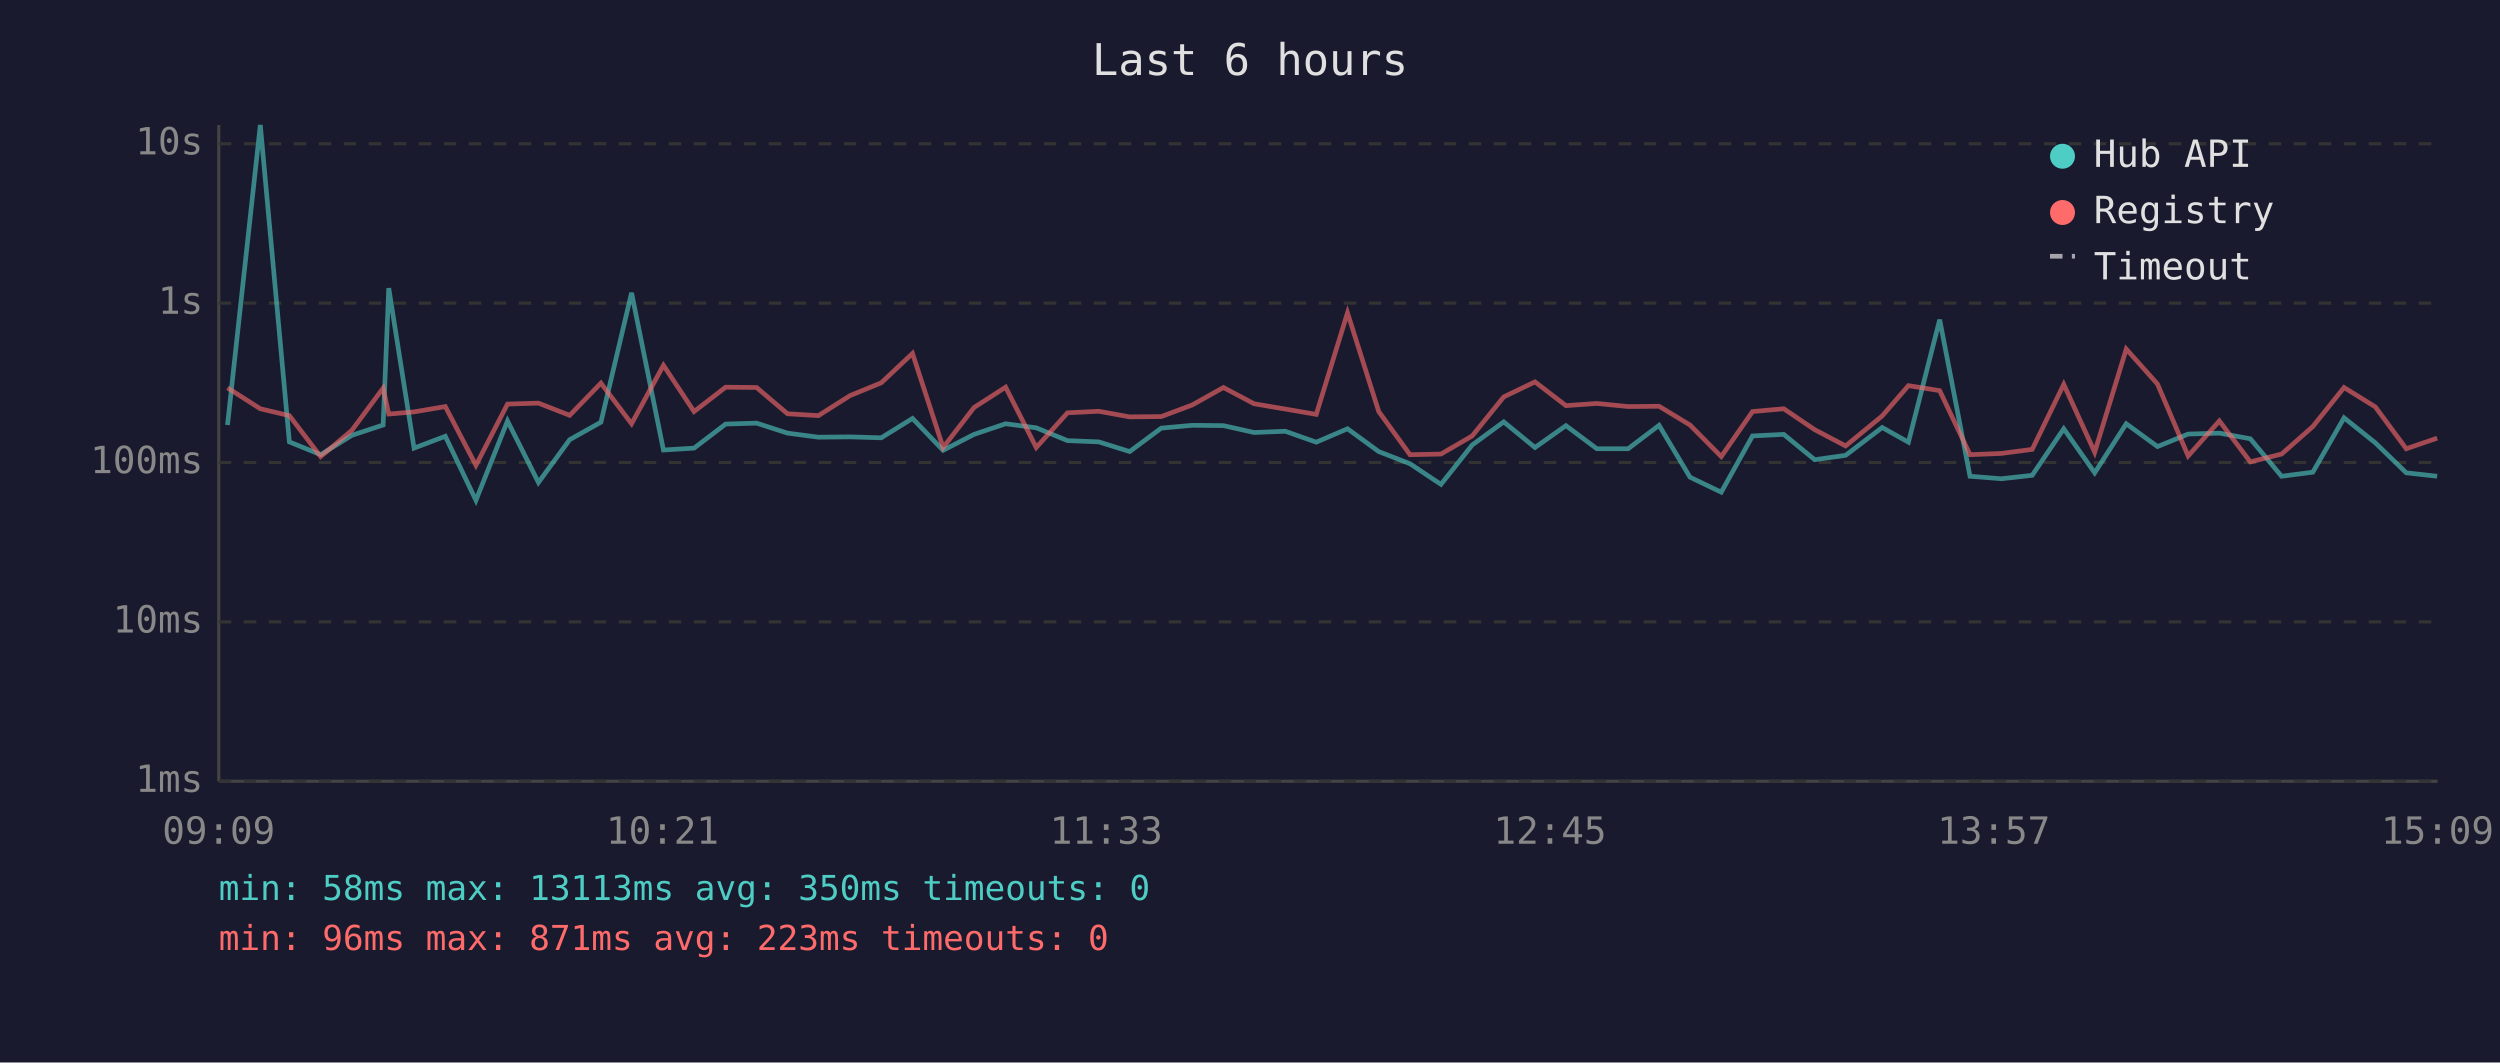
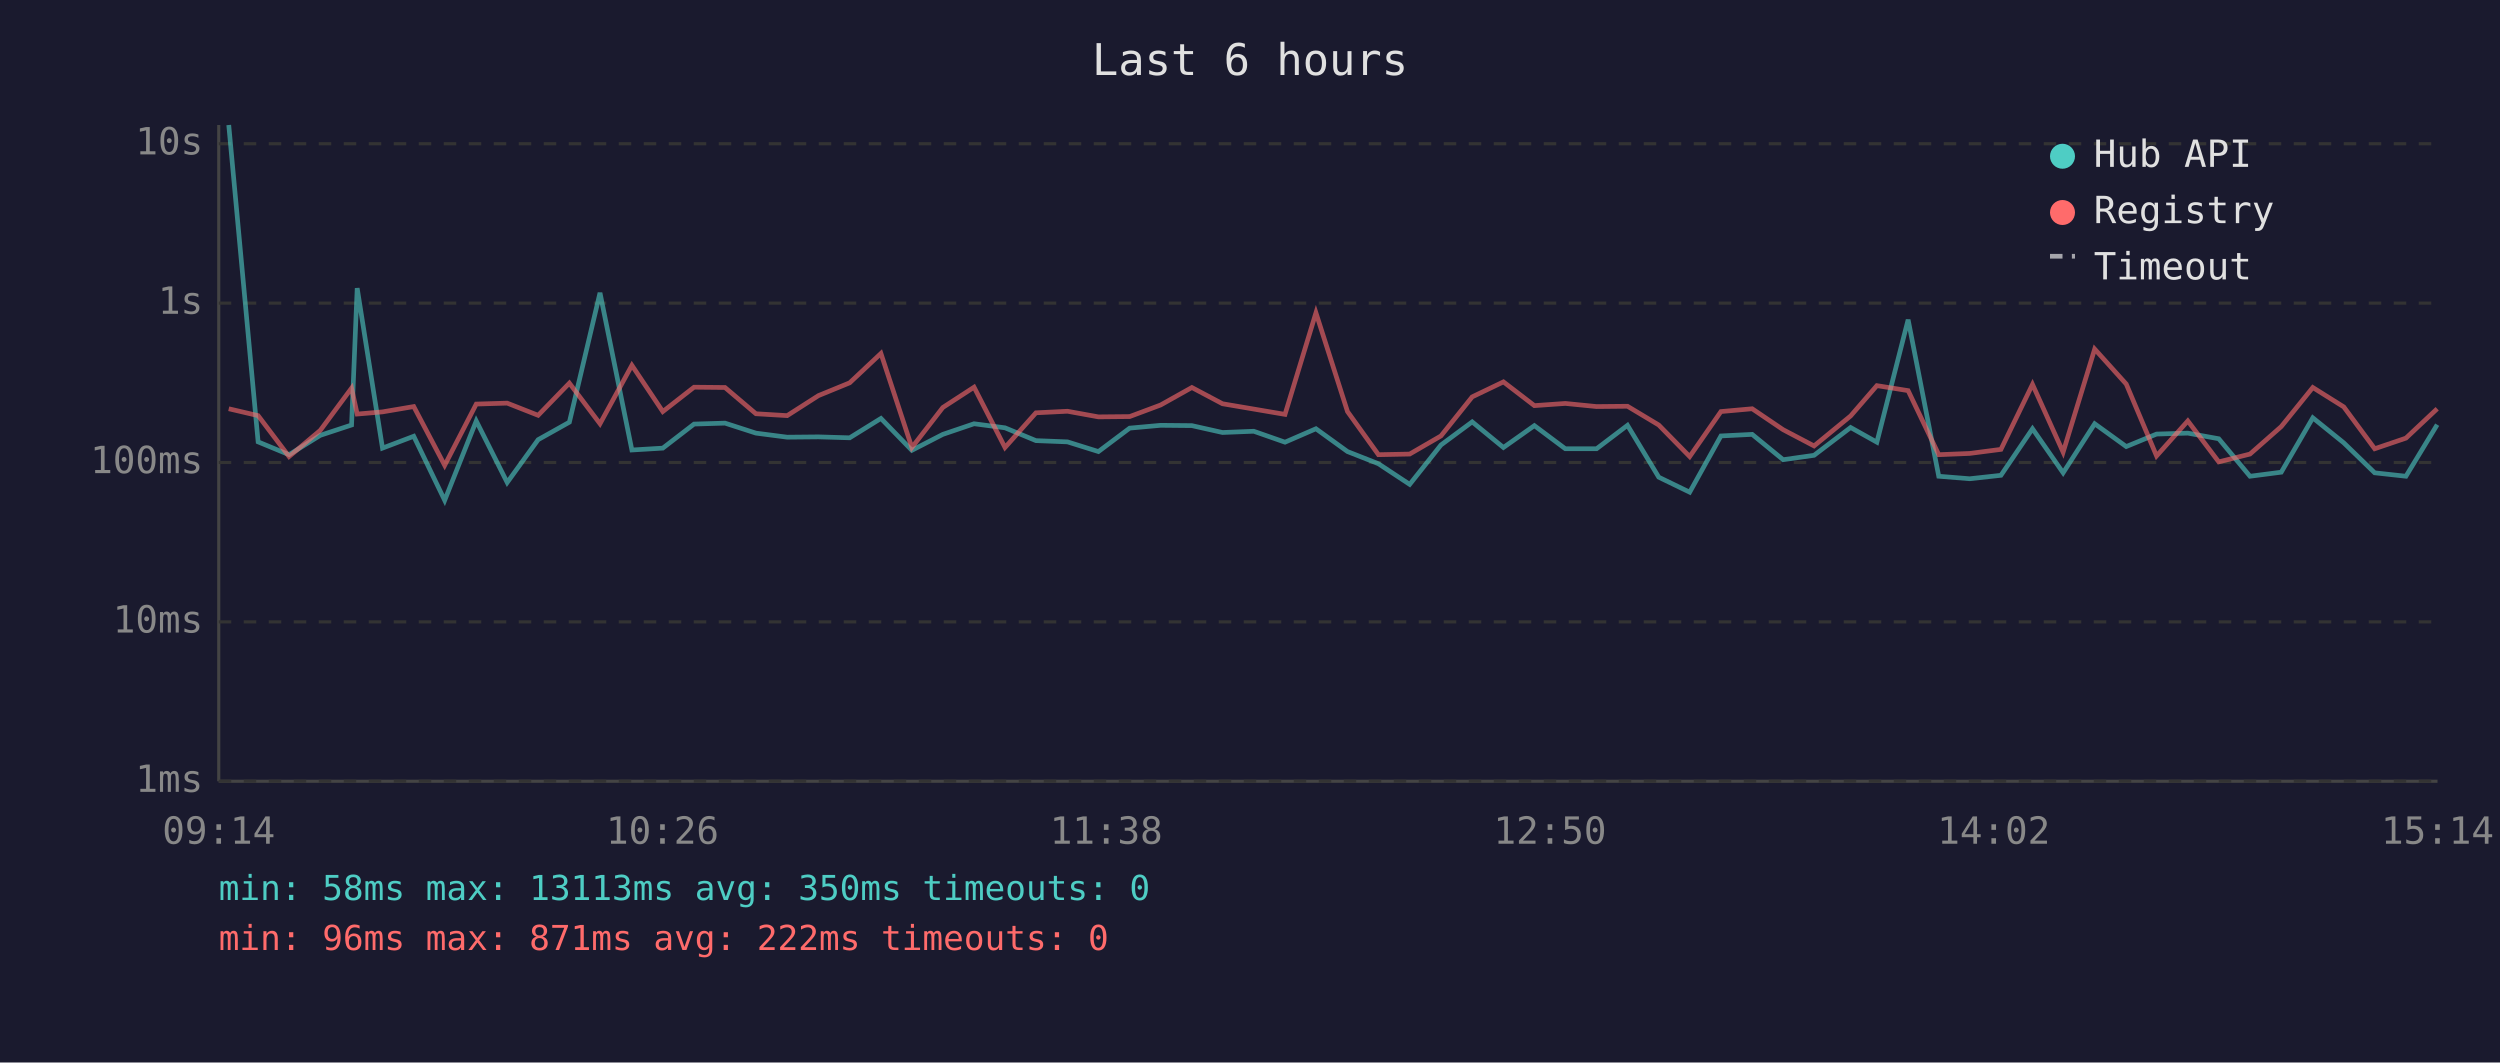
<svg xmlns="http://www.w3.org/2000/svg" viewBox="0 0 800 340" font-family="monospace" font-size="12">
  <rect width="800" height="340" fill="#1a1a2e" />
  <text x="400" y="24" fill="#e0e0e0" font-size="14" text-anchor="middle">Last 6 hours</text>
  <line x1="70" y1="40" x2="70" y2="250" stroke="#444" stroke-width="1" />
  <line x1="70" y1="250" x2="780" y2="250" stroke="#444" stroke-width="1" />
  <line x1="70" y1="250" x2="780" y2="250" stroke="#333" stroke-width="1" stroke-dasharray="4" />
  <text x="65" y="250" fill="#888" text-anchor="end" dominant-baseline="middle">1ms</text>
  <line x1="70" y1="199" x2="780" y2="199" stroke="#333" stroke-width="1" stroke-dasharray="4" />
  <text x="65" y="199" fill="#888" text-anchor="end" dominant-baseline="middle">10ms</text>
  <line x1="70" y1="148" x2="780" y2="148" stroke="#333" stroke-width="1" stroke-dasharray="4" />
  <text x="65" y="148" fill="#888" text-anchor="end" dominant-baseline="middle">100ms</text>
  <line x1="70" y1="97" x2="780" y2="97" stroke="#333" stroke-width="1" stroke-dasharray="4" />
  <text x="65" y="97" fill="#888" text-anchor="end" dominant-baseline="middle">1s</text>
  <line x1="70" y1="46" x2="780" y2="46" stroke="#333" stroke-width="1" stroke-dasharray="4" />
  <text x="65" y="46" fill="#888" text-anchor="end" dominant-baseline="middle">10s</text>
-   <text x="70" y="270" fill="#888" text-anchor="middle">09:09</text>
-   <text x="212" y="270" fill="#888" text-anchor="middle">10:21</text>
-   <text x="354" y="270" fill="#888" text-anchor="middle">11:33</text>
-   <text x="496" y="270" fill="#888" text-anchor="middle">12:45</text>
-   <text x="638" y="270" fill="#888" text-anchor="middle">13:57</text>
-   <text x="780" y="270" fill="#888" text-anchor="middle">15:09</text>
-   <polyline points="72.8,136.0 83.3,40.0 92.6,141.4 102.6,145.5 112.6,139.3 122.6,136.0 124.4,92.2 132.5,143.4 142.5,139.6 152.3,160.1 162.4,134.7 172.3,154.4 182.3,140.7 192.3,135.1 202.1,93.7 212.3,144.0 222.1,143.4 232.2,135.7 242.1,135.4 252.0,138.6 261.9,139.9 272.0,139.8 282.0,140.1 292.0,133.9 301.8,144.1 311.7,139.0 321.8,135.6 331.6,136.9 341.6,141.0 351.6,141.4 361.5,144.5 371.6,137.0 381.5,136.1 391.5,136.2 401.3,138.4 411.3,138.0 421.2,141.5 431.2,137.2 441.2,144.5 451.2,148.4 461.1,155.0 471.1,142.4 481.2,135.0 491.2,143.2 501.1,136.2 511.0,143.6 521.0,143.6 530.9,136.1 540.8,152.7 550.8,157.5 560.8,139.5 570.8,139.0 580.7,147.1 590.6,145.7 602.3,136.8 610.7,141.5 620.7,102.3 630.4,152.4 640.4,153.2 650.3,152.1 660.4,137.2 670.3,151.3 680.4,135.6 690.4,142.9 700.2,138.9 710.2,138.6 720.1,140.4 730.1,152.4 740.1,151.1 750.1,133.7 760.1,141.7 770.0,151.3 779.9,152.4" fill="none" stroke="#4ecdc4" stroke-width="1.5" opacity="0.6" />
-   <polyline points="72.8,124.1 83.3,130.8 92.6,133.0 102.6,146.1 112.6,137.7 122.6,124.2 124.4,132.5 132.5,131.8 142.5,130.1 152.3,148.9 162.4,129.3 172.3,129.0 182.3,132.9 192.3,122.6 202.1,135.6 212.3,116.9 222.1,131.7 232.2,123.9 242.1,124.0 252.0,132.4 261.9,133.0 272.0,126.6 282.0,122.5 292.0,113.1 301.8,143.2 311.7,130.4 321.8,123.9 331.6,143.2 341.6,132.1 351.6,131.6 361.5,133.4 371.6,133.3 381.5,129.6 391.5,124.0 401.3,129.2 411.3,130.9 421.2,132.6 431.2,100.1 441.2,131.7 451.2,145.5 461.1,145.3 471.1,139.5 481.2,127.0 491.2,122.2 501.1,129.8 511.0,129.1 521.0,130.1 530.9,130.0 540.8,136.0 550.8,146.1 560.8,131.7 570.8,130.8 580.7,137.5 590.6,142.7 602.3,133.1 610.7,123.4 620.7,125.0 630.4,145.5 640.4,145.1 650.3,143.8 660.4,123.0 670.3,144.7 680.4,111.7 690.4,122.9 700.2,145.9 710.2,134.7 720.1,147.8 730.1,145.3 740.1,136.5 750.1,124.0 760.1,130.2 770.0,143.6 779.9,140.2" fill="none" stroke="#ff6b6b" stroke-width="1.5" opacity="0.6" />
+   <text x="70" y="270" fill="#888" text-anchor="middle">09:14</text>
+   <text x="212" y="270" fill="#888" text-anchor="middle">10:26</text>
+   <text x="354" y="270" fill="#888" text-anchor="middle">11:38</text>
+   <text x="496" y="270" fill="#888" text-anchor="middle">12:50</text>
+   <text x="638" y="270" fill="#888" text-anchor="middle">14:02</text>
+   <text x="780" y="270" fill="#888" text-anchor="middle">15:14</text>
+   <polyline points="73.2,40.0 82.6,141.4 92.5,145.5 102.5,139.3 112.5,136.0 114.3,92.2 122.4,143.4 132.4,139.6 142.3,160.1 152.4,134.7 162.3,154.4 172.2,140.7 182.2,135.1 192.0,93.7 202.2,144.0 212.1,143.4 222.1,135.7 232.0,135.4 241.9,138.6 251.9,139.9 261.9,139.8 271.9,140.1 281.9,133.9 291.8,144.1 301.7,139.0 311.7,135.6 321.6,136.9 331.5,141.0 341.6,141.4 351.5,144.5 361.5,137.0 371.4,136.1 381.4,136.2 391.2,138.4 401.2,138.0 411.2,141.5 421.1,137.2 431.2,144.5 441.1,148.4 451.1,155.0 461.1,142.4 471.1,135.0 481.1,143.2 491.0,136.2 500.9,143.6 510.9,143.6 520.8,136.1 530.8,152.7 540.7,157.5 550.7,139.5 560.7,139.0 570.6,147.1 580.5,145.7 592.2,136.8 600.6,141.5 610.6,102.3 620.4,152.4 630.3,153.2 640.3,152.1 650.4,137.2 660.2,151.3 670.3,135.6 680.4,142.9 690.1,138.9 700.1,138.6 710.0,140.4 720.0,152.4 730.0,151.1 740.1,133.7 750.0,141.7 759.9,151.3 769.9,152.4 779.9,135.9" fill="none" stroke="#4ecdc4" stroke-width="1.5" opacity="0.6" />
+   <polyline points="73.2,130.8 82.6,133.0 92.5,146.1 102.5,137.7 112.5,124.2 114.3,132.5 122.4,131.8 132.4,130.1 142.3,148.9 152.4,129.3 162.3,129.0 172.2,132.9 182.2,122.6 192.0,135.6 202.2,116.9 212.1,131.7 222.1,123.9 232.0,124.0 241.9,132.4 251.9,133.0 261.9,126.6 271.9,122.5 281.9,113.1 291.8,143.2 301.7,130.4 311.7,123.9 321.6,143.2 331.5,132.1 341.6,131.6 351.5,133.4 361.5,133.3 371.4,129.6 381.4,124.0 391.2,129.2 401.2,130.9 411.2,132.6 421.1,100.1 431.2,131.7 441.1,145.5 451.1,145.3 461.1,139.5 471.1,127.0 481.1,122.2 491.0,129.8 500.9,129.1 510.9,130.1 520.8,130.0 530.8,136.0 540.7,146.1 550.7,131.7 560.7,130.8 570.6,137.5 580.5,142.7 592.2,133.1 600.6,123.4 610.6,125.0 620.4,145.5 630.3,145.1 640.3,143.8 650.4,123.0 660.2,144.7 670.3,111.7 680.4,122.9 690.1,145.9 700.1,134.7 710.0,147.8 720.0,145.3 730.0,136.5 740.1,124.0 750.0,130.2 759.9,143.6 769.9,140.2 779.9,130.8" fill="none" stroke="#ff6b6b" stroke-width="1.5" opacity="0.6" />
  <circle cx="660" cy="50" r="4" fill="#4ecdc4" />
  <text x="670" y="50" fill="#e0e0e0" dominant-baseline="middle">Hub API</text>
  <circle cx="660" cy="68" r="4" fill="#ff6b6b" />
  <text x="670" y="68" fill="#e0e0e0" dominant-baseline="middle">Registry</text>
  <line x1="656" y1="82" x2="664" y2="82" stroke="#e0e0e0" stroke-width="1.5" stroke-dasharray="4,3" opacity="0.7" />
  <text x="670" y="86" fill="#e0e0e0" dominant-baseline="middle">Timeout</text>
  <text x="70" y="288" fill="#4ecdc4" font-size="11">min: 58ms  max: 13113ms  avg: 350ms  timeouts: 0</text>
-   <text x="70" y="304" fill="#ff6b6b" font-size="11">min: 96ms  max: 871ms  avg: 223ms  timeouts: 0</text>
+   <text x="70" y="304" fill="#ff6b6b" font-size="11">min: 96ms  max: 871ms  avg: 222ms  timeouts: 0</text>
</svg>
